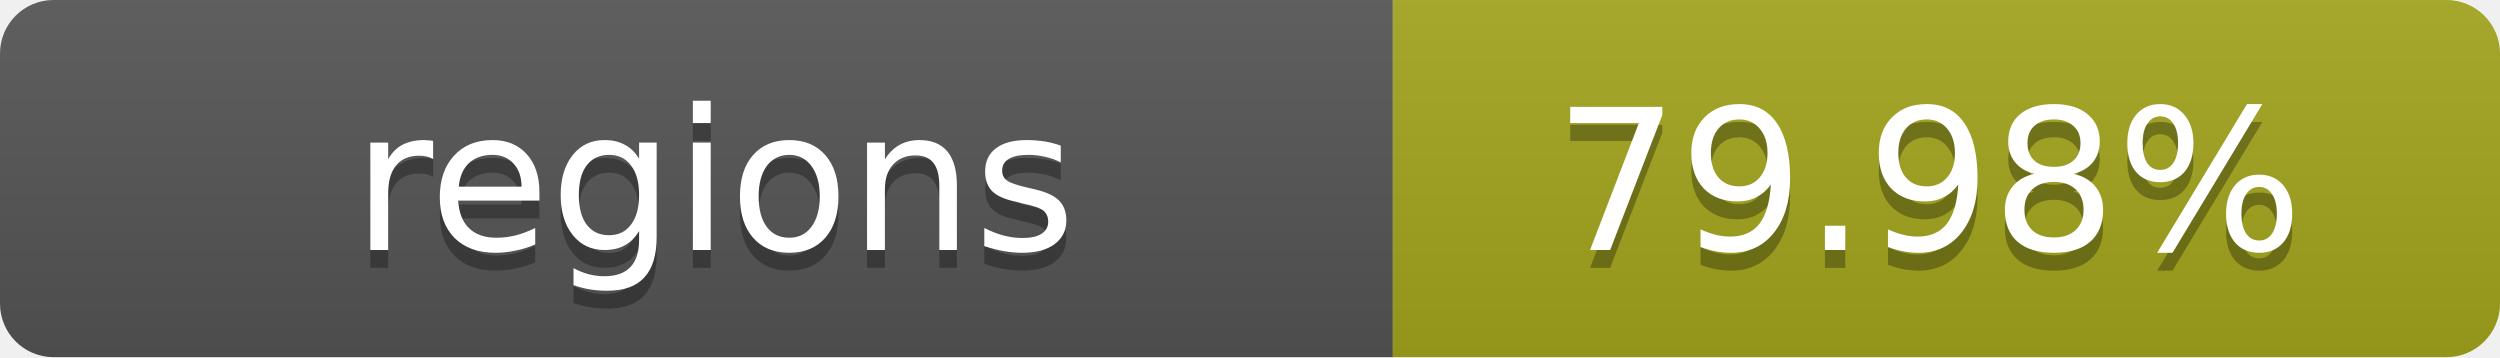
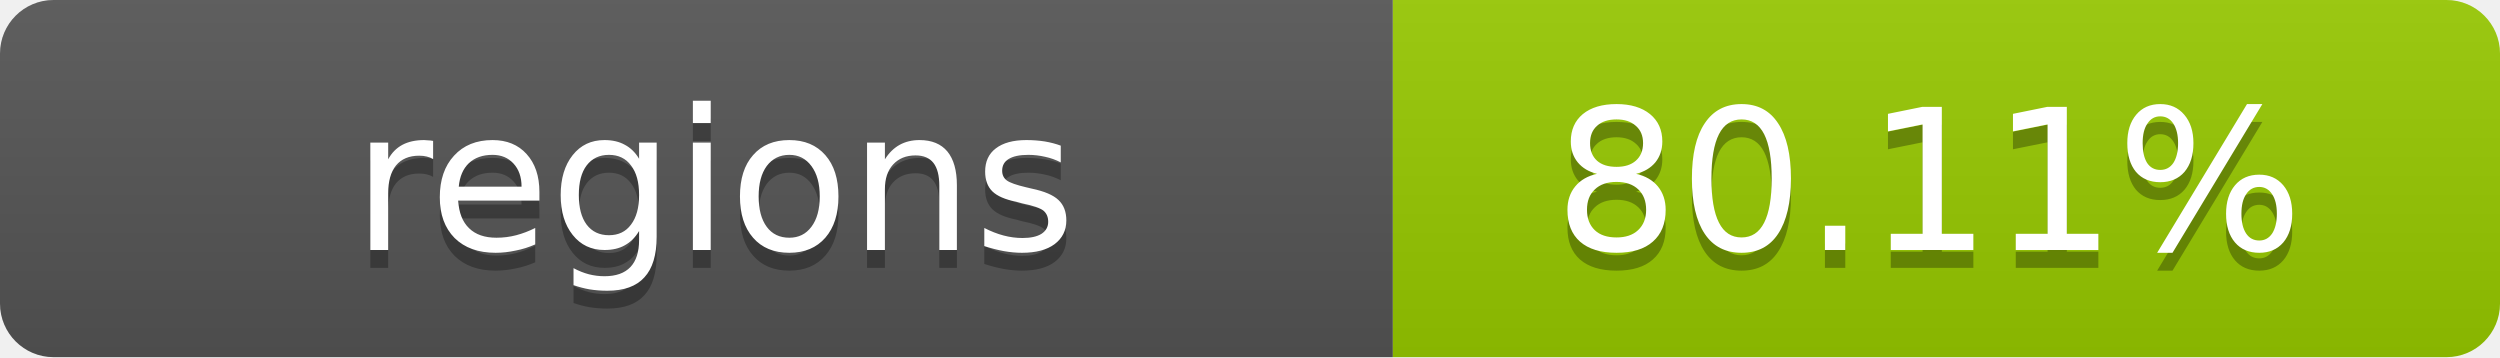
- <svg xmlns="http://www.w3.org/2000/svg" width="140" height="20" role="img" aria-label="regions: 79.98%">
+ <svg xmlns="http://www.w3.org/2000/svg" width="140" height="20" role="img" aria-label="regions: 80.11%">
  <linearGradient id="s" x2="0" y2="100%">
    <stop offset="0" stop-color="#bbb" stop-opacity=".1" />
    <stop offset="1" stop-opacity=".1" />
  </linearGradient>
  <clipPath id="r">
    <rect width="140" height="20" rx="3" fill="#fff" />
  </clipPath>
  <g clip-path="url(#r)">
    <rect width="78" height="20" fill="#555" />
-     <rect x="78" width="62" height="20" fill="#a4a61d" />
+     <rect x="78" width="62" height="20" fill="#97CA00" />
    <rect width="140" height="20" fill="url(#s)" />
  </g>
  <g fill="#fff" text-anchor="middle" font-family="Verdana,Geneva,DejaVu Sans,sans-serif" text-rendering="geometricPrecision" font-size="11">
    <text x="40" y="15" fill="#010101" fill-opacity=".3">regions</text>
    <text x="40" y="14">regions</text>
-     <text x="108" y="15" fill="#010101" fill-opacity=".3">79.98%</text>
-     <text x="108" y="14">79.98%</text>
+     <text x="108" y="15" fill="#010101" fill-opacity=".3">80.11%</text>
+     <text x="108" y="14">80.11%</text>
  </g>
</svg>
